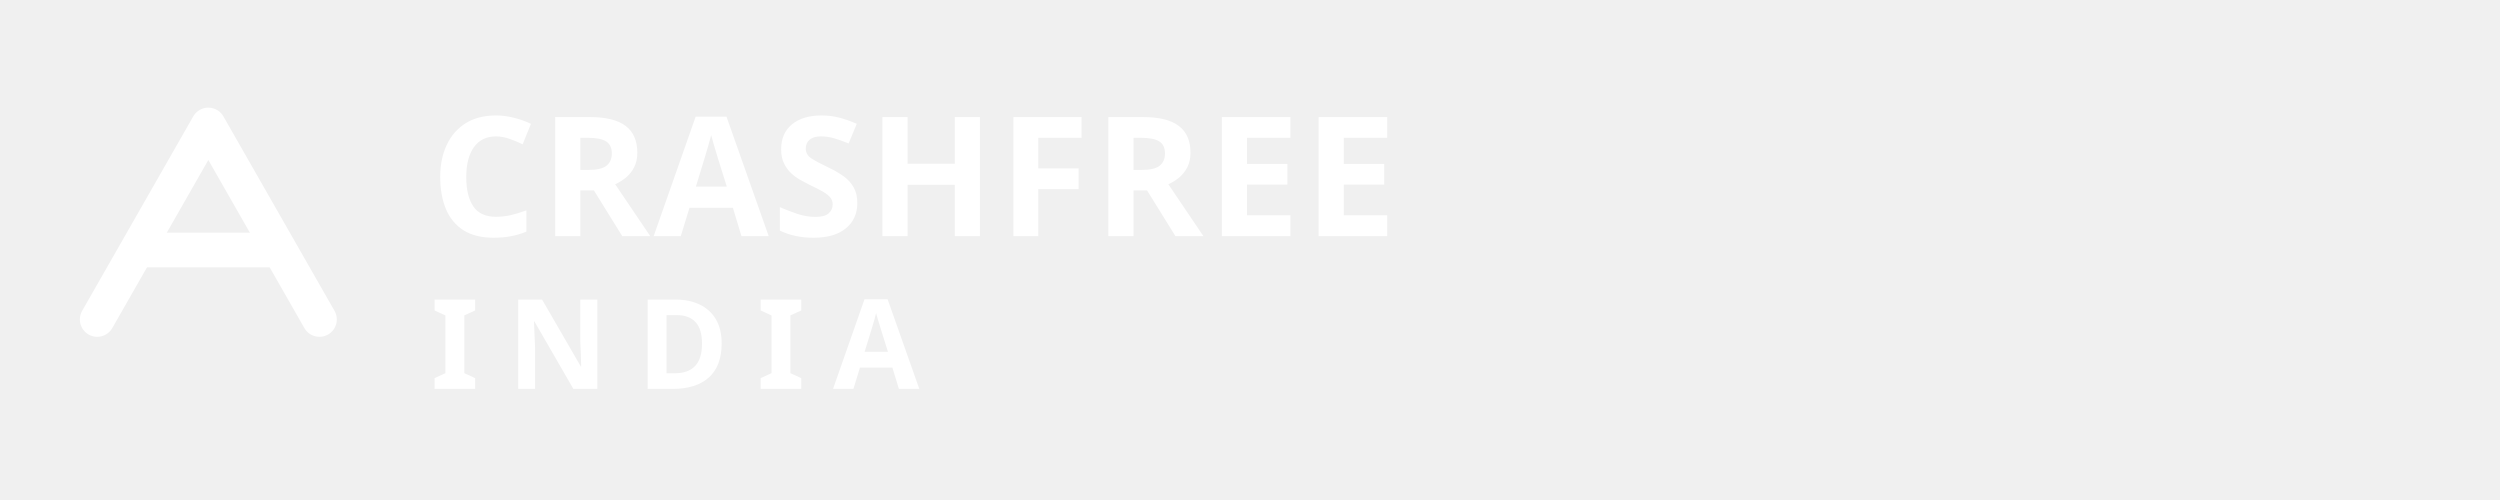
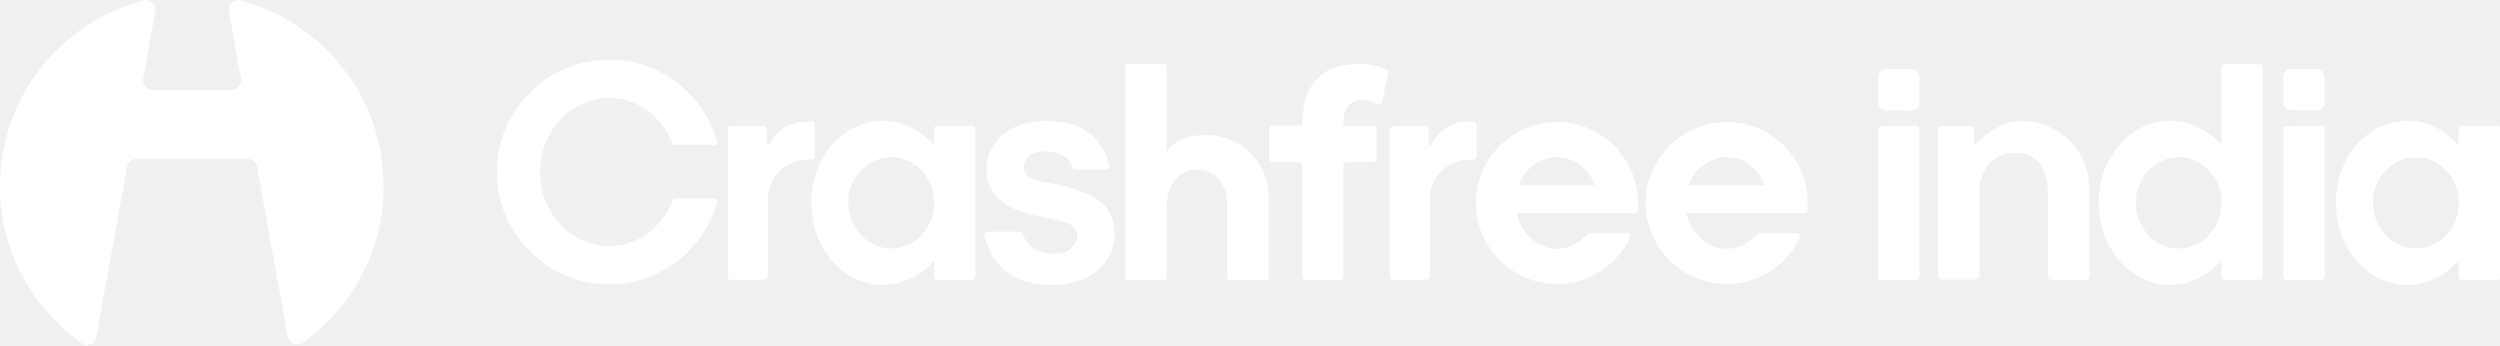
- <svg xmlns="http://www.w3.org/2000/svg" viewBox="0 0 360 72" width="360" height="72" role="img" aria-label="Crashfree India">
-   <g fill="none" stroke="#FFFFFF" stroke-width="5" stroke-linecap="round" stroke-linejoin="round">
-     <path d="M14 46 L30 18 L46 46" />
-     <path d="M20 36 H40" />
+ <svg xmlns="http://www.w3.org/2000/svg" width="1894" height="262" viewBox="0 0 1894 262" fill="none">
+   <g clip-path="url(#clip0_4575_342)">
+     <path d="M511.29 150.398H542.134C542.435 150.398 542.757 150.549 543.08 150.871C543.381 151.194 543.553 151.58 543.553 152.032V152.505C540.286 164.498 534.676 175.245 526.723 184.746C518.77 194.246 509.119 201.726 497.749 207.185C486.379 212.645 474.299 215.374 461.533 215.374C448.765 215.374 435.911 212.537 424.369 206.841C412.827 201.167 403.068 193.322 395.03 183.348C387.012 173.375 381.51 162.155 378.544 149.689C377.147 143.305 376.438 136.836 376.438 130.301C376.438 123.767 377.297 116.352 379.017 109.044C382.133 96.9 387.7 85.981 395.717 76.33C403.735 66.679 413.471 59.071 424.928 53.547C436.384 48.023 448.571 45.25 461.51 45.25C474.451 45.25 486.314 47.937 497.62 53.31C508.904 58.684 518.535 66.121 526.488 75.621C534.44 85.121 540.049 95.804 543.316 107.647C543.617 108.12 543.617 108.593 543.316 109.044C542.994 109.517 542.542 109.753 541.919 109.753H511.076C510.452 109.753 509.979 109.366 509.678 108.593C505.465 98.319 499.039 90.022 490.398 83.703C481.758 77.383 472.129 74.245 461.533 74.245C452.033 74.245 443.262 76.739 435.245 81.725C427.228 86.712 420.865 93.525 416.201 102.166C411.537 110.806 409.194 120.199 409.194 130.323C409.194 140.447 411.537 149.839 416.201 158.48C420.865 167.121 427.228 173.934 435.245 178.921C443.262 183.907 452.033 186.401 461.533 186.401C472.28 186.401 482.016 183.176 490.742 176.707C499.469 170.237 505.852 161.79 509.915 151.344C510.216 150.721 510.689 150.398 511.312 150.398H511.29Z" fill="#FFFFFF" />
+     <path d="M553.878 95.484L578.188 95.248C578.962 95.248 579.585 95.527 580.058 96.064C580.531 96.602 580.767 97.268 580.767 98.042V108.552C580.767 109.477 581.24 109.95 582.164 109.95C582.787 109.95 583.174 109.713 583.325 109.24C588.462 97.719 598.671 91.938 613.932 91.938C614.856 91.938 615.652 92.174 616.275 92.647C616.898 93.12 617.221 93.808 617.221 94.753V118.354C617.221 119.127 616.941 119.751 616.404 120.224C615.867 120.696 615.2 120.933 614.426 120.933H613.029C604.002 120.933 596.522 123.77 590.59 129.466C584.657 135.162 581.713 142.835 581.713 152.486V209.273C581.713 209.896 581.476 210.477 581.003 211.035C580.531 211.573 579.907 211.852 579.133 211.852L553.9 212.089C553.126 212.089 552.502 211.831 552.03 211.272C551.557 210.734 551.32 210.068 551.32 209.294V98.063C551.32 97.29 551.6 96.666 552.137 96.193C552.674 95.72 553.255 95.484 553.9 95.484H553.878Z" fill="#FFFFFF" />
+     <path d="M621.861 122.352C626.697 112.851 633.274 105.328 641.614 99.804C649.953 94.281 659.024 91.508 668.846 91.508C676.326 91.508 683.462 93.184 690.233 96.537C697.003 99.89 702.807 104.447 707.643 110.207V97.591C707.643 96.967 707.922 96.43 708.46 95.957C708.997 95.484 709.663 95.248 710.437 95.248H736.617C737.24 95.248 737.777 95.484 738.25 95.957C738.723 96.43 738.96 96.967 738.96 97.591V209.531C738.96 210.154 738.723 210.735 738.25 211.293C737.777 211.831 737.24 212.11 736.617 212.11H710.437C709.663 212.11 708.997 211.874 708.46 211.401C707.922 210.928 707.643 210.305 707.643 209.531V197.15C702.807 202.911 697.003 207.468 690.233 210.821C683.462 214.174 676.326 215.85 668.846 215.85C659.024 215.85 649.953 213.077 641.614 207.554C633.274 202.03 626.697 194.464 621.861 184.877C617.024 175.291 614.617 164.824 614.617 153.453C614.617 142.083 617.024 131.873 621.861 122.373V122.352ZM697.111 179.139C703.344 173.056 706.848 165.662 707.621 156.935C707.772 155.99 707.858 154.829 707.858 153.432C707.858 152.185 707.772 151.175 707.621 150.401C706.848 141.675 703.366 134.281 697.218 128.198C691.071 122.115 683.699 119.084 675.144 119.084C669.384 119.084 664.01 120.654 659.024 123.749C654.037 126.865 650.061 131.035 647.116 136.258C644.15 141.481 642.667 147.199 642.667 153.432C642.667 159.665 644.15 165.662 647.116 170.949C650.082 176.237 654.037 180.45 659.024 183.566C664.01 186.683 669.384 188.23 675.144 188.23C683.548 188.23 690.878 185.2 697.111 179.117V179.139Z" fill="#FFFFFF" />
+     <path d="M797.144 215.825C787.945 215.825 779.841 214.492 772.834 211.848C766.601 209.054 761.614 205.701 757.875 201.811C753.662 196.824 750.932 192.848 749.685 189.903L748.977 188.033C748.504 186.786 748.01 185.346 747.451 183.713C746.914 182.079 746.312 180.252 745.688 178.232C745.688 177.608 745.924 176.985 746.397 176.362C746.87 175.739 747.321 175.438 747.794 175.438H773.029C773.502 175.438 773.93 175.588 774.317 175.91C774.704 176.233 774.898 176.62 774.898 177.071C775.671 179.715 776.854 181.972 778.401 183.842C780.271 186.335 782.765 188.291 785.881 189.688C788.525 191.408 792.738 192.267 798.498 192.267C804.731 192.267 809.096 190.87 811.589 188.055C814.555 185.26 816.037 182.208 816.037 178.941C816.037 175.674 814.941 173.331 812.77 171.461C810.277 169.441 806.623 167.958 801.787 167.012L785.43 163.509C780.142 162.584 773.973 160.628 766.966 157.662C760.583 154.395 755.983 150.741 753.189 146.679C749.298 141.843 747.343 135.846 747.343 128.688C747.343 118.264 751.469 109.365 759.723 102.057C767.977 95.05 778.96 91.547 792.673 91.547C801.249 91.547 808.643 92.708 814.876 95.05C820.787 97.544 825.538 100.574 829.128 104.164C832.244 107.753 834.823 111.407 836.843 115.147C837.939 117.34 839.014 120.22 840.11 123.788L840.82 125.658C840.82 126.431 840.627 127.098 840.24 127.635C839.853 128.172 839.337 128.452 838.714 128.452H814.641C814.018 128.452 813.393 128.151 812.77 127.528L812.534 127.291C811.609 124.647 810.665 122.692 809.74 121.445C808.171 119.725 806.085 118.178 803.42 116.781C801.077 115.384 797.424 114.674 792.438 114.674C786.204 114.674 781.926 115.921 779.583 118.414C776.94 121.208 775.607 124.024 775.607 126.818C775.607 130.085 777.004 132.514 779.82 134.062C782.936 135.631 786.59 136.856 790.803 137.802L806.236 141.069C816.983 143.412 826.096 147.302 833.576 152.762C840.734 158.522 844.323 166.625 844.323 177.071C844.323 184.551 842.367 191.171 838.477 196.932C835.038 202.541 829.75 207.055 822.593 210.494C815.435 214.084 806.945 215.868 797.122 215.868L797.144 215.825Z" fill="#FFFFFF" />
+     <path d="M852.594 210.687V49.913C852.594 48.967 853.067 48.516 853.991 48.516H882.492C883.437 48.516 883.889 48.988 883.889 49.913V114.179C888.102 109.666 892.529 106.549 897.215 104.83C901.879 103.11 907.661 102.25 914.518 102.25C920.278 102.25 926.812 103.647 934.142 106.463C942.245 110.354 948.736 116.135 953.658 123.766C958.559 131.396 961.009 139.736 961.009 148.763V210.687C961.009 211.16 960.859 211.504 960.536 211.74C960.214 211.977 959.913 212.084 959.59 212.084H931.09C930.144 212.084 929.692 211.611 929.692 210.687V154.137C929.692 147.903 928.102 142.422 924.899 137.651C921.697 132.901 917.376 130.064 911.938 129.118C909.746 128.817 908.048 128.645 906.801 128.645C901.664 128.645 897.409 129.978 894.055 132.621C890.702 135.265 888.102 138.704 886.232 142.895C884.663 146.485 883.889 152.009 883.889 159.489V210.666C883.889 211.611 883.416 212.063 882.492 212.063H853.991C853.045 212.063 852.594 211.59 852.594 210.666V210.687Z" fill="#FFFFFF" />
+     <path d="M986.693 209.531V125.167C986.693 124.544 986.412 124.006 985.875 123.533C985.338 123.06 984.737 122.824 984.114 122.824H964.017C963.393 122.824 962.813 122.545 962.254 122.007C961.717 121.47 961.438 120.89 961.438 120.245V97.805C961.438 97.031 961.717 96.408 962.254 95.935C962.792 95.462 963.372 95.226 964.017 95.226H986.693V94.99C986.693 86.112 987.66 78.869 989.616 73.259C991.572 67.649 994.796 62.663 999.31 58.299C1002.73 54.882 1007.22 52.389 1012.74 50.819C1018.27 49.272 1024.22 48.477 1030.63 48.477C1036.54 48.477 1042.47 49.573 1048.38 51.744L1050.01 52.453C1050.96 52.926 1051.41 53.7 1051.41 54.796V55.269L1047.2 77.236C1047.05 77.859 1046.73 78.332 1046.27 78.633C1045.8 78.955 1045.26 79.106 1044.64 79.106C1044.17 79.106 1043.87 79.019 1043.69 78.869C1039.48 76.849 1035.59 75.838 1032 75.838C1022.5 75.838 1017.75 81.986 1017.75 94.302V95.247H1040.43C1041.2 95.247 1041.82 95.484 1042.3 95.957C1042.77 96.43 1043.01 97.053 1043.01 97.827V120.266C1043.01 120.89 1042.77 121.47 1042.3 122.029C1041.82 122.566 1041.2 122.846 1040.43 122.846H1020.33C1019.71 122.846 1019.13 123.082 1018.57 123.555C1018.03 124.028 1017.75 124.565 1017.75 125.188V209.552C1017.75 210.326 1017.52 210.949 1017.04 211.422C1016.57 211.895 1016.03 212.131 1015.41 212.131H988.992C988.368 212.131 987.832 211.873 987.359 211.315C986.886 210.777 986.65 210.175 986.65 209.552L986.693 209.531Z" fill="#FFFFFF" />
+     <path d="M1055.39 95.484L1079.7 95.248C1080.48 95.248 1081.1 95.527 1081.57 96.064C1082.05 96.602 1082.28 97.268 1082.28 98.042V108.552C1082.28 109.477 1082.76 109.95 1083.68 109.95C1084.3 109.95 1084.69 109.713 1084.84 109.24C1089.98 97.719 1100.19 91.938 1115.45 91.938C1116.37 91.938 1117.17 92.174 1117.79 92.647C1118.41 93.12 1118.74 93.808 1118.74 94.753V118.354C1118.74 119.127 1118.46 119.751 1117.92 120.224C1117.38 120.696 1116.72 120.933 1115.94 120.933H1114.55C1105.52 120.933 1098.04 123.77 1092.11 129.466C1086.17 135.162 1083.23 142.835 1083.23 152.486V209.273C1083.23 209.896 1082.99 210.477 1082.52 211.035C1082.05 211.573 1081.42 211.852 1080.65 211.852L1055.42 212.089C1054.64 212.089 1054.02 211.831 1053.55 211.272C1053.07 210.734 1052.84 210.068 1052.84 209.294V98.063C1052.84 97.29 1053.12 96.666 1053.65 96.193C1054.19 95.72 1054.77 95.484 1055.42 95.484H1055.39Z" fill="#FFFFFF" />
+     <path d="M1126.43 123.061C1131.96 113.711 1139.44 106.274 1148.87 100.75C1158.29 95.226 1168.54 92.453 1179.61 92.453C1189.11 92.453 1198.07 94.517 1206.48 98.643C1214.88 102.77 1221.97 108.488 1227.73 115.817C1233.49 123.147 1237.39 131.314 1239.43 140.363C1239.73 141.76 1240.05 143.716 1240.37 146.209C1240.67 148.23 1240.85 150.723 1240.85 153.689C1240.85 156.183 1240.76 158.053 1240.61 159.299C1240.61 159.923 1240.37 160.438 1239.9 160.825C1239.43 161.212 1238.89 161.406 1238.27 161.406H1149C1150.72 169.186 1154.42 175.656 1160.09 180.793C1165.77 185.93 1172.28 188.509 1179.61 188.509C1181.78 188.509 1184.3 188.123 1187.09 187.349C1193 185.629 1197.99 182.448 1202.05 177.763C1202.82 176.989 1203.6 176.602 1204.39 176.602H1232.89C1233.84 176.602 1234.48 176.946 1234.87 177.655C1235.26 178.364 1235.3 179.095 1234.98 179.869C1232.33 185.801 1228.59 191.239 1223.76 196.226C1218 202.137 1211.33 206.779 1203.79 210.132C1196.22 213.485 1188.16 215.162 1179.61 215.162C1168.54 215.162 1158.31 212.389 1148.87 206.865C1139.44 201.341 1131.96 193.861 1126.43 184.426C1120.91 175.011 1118.14 164.759 1118.14 153.689C1118.14 142.62 1120.91 132.432 1126.43 123.082V123.061ZM1161.96 124.93C1156.74 128.821 1152.96 133.958 1150.64 140.363H1208.35C1206 133.979 1202.22 128.842 1197.02 124.93C1191.8 121.04 1185.99 119.084 1179.61 119.084C1173.23 119.084 1167.19 121.04 1161.96 124.93Z" fill="#FFFFFF" />
+     <path d="M1255.05 123.061C1260.57 113.711 1268.05 106.274 1277.49 100.75C1286.9 95.226 1297.16 92.453 1308.23 92.453C1317.73 92.453 1326.69 94.517 1335.09 98.643C1343.5 102.77 1350.59 108.488 1356.35 115.817C1362.11 123.147 1366 131.314 1368.04 140.363C1368.35 141.76 1368.67 143.716 1368.99 146.209C1369.29 148.23 1369.46 150.723 1369.46 153.689C1369.46 156.183 1369.38 158.053 1369.23 159.299C1369.23 159.923 1368.99 160.438 1368.52 160.825C1368.04 161.212 1367.51 161.406 1366.88 161.406H1277.62C1279.34 169.186 1283.04 175.656 1288.73 180.793C1294.41 185.93 1300.92 188.509 1308.25 188.509C1310.42 188.509 1312.91 188.123 1315.73 187.349C1321.64 185.629 1326.63 182.448 1330.69 177.763C1331.46 176.989 1332.24 176.602 1333.03 176.602H1361.53C1362.46 176.602 1363.12 176.946 1363.51 177.655C1363.9 178.364 1363.94 179.095 1363.62 179.869C1360.97 185.801 1357.23 191.239 1352.4 196.226C1346.64 202.137 1339.97 206.779 1332.41 210.132C1324.84 213.485 1316.78 215.162 1308.23 215.162C1297.16 215.162 1286.93 212.389 1277.49 206.865C1268.05 201.341 1260.57 193.861 1255.05 184.426C1249.53 175.011 1246.75 164.759 1246.75 153.689C1246.75 142.62 1249.53 132.432 1255.05 123.082V123.061ZM1290.58 124.93C1285.36 128.821 1281.57 133.958 1279.25 140.363H1336.96C1334.62 133.979 1330.84 128.842 1325.64 124.93C1320.41 121.04 1314.61 119.084 1308.23 119.084C1301.84 119.084 1295.8 121.04 1290.58 124.93Z" fill="#FFFFFF" />
+     <path d="M1502.75 103.884C1506.79 100.467 1510.14 98.081 1512.79 96.748C1515.43 95.437 1518.16 94.298 1520.97 93.352L1521.68 93.116C1525.42 92.17 1528.93 91.719 1532.19 91.719C1539.82 91.719 1546.98 93.352 1553.69 96.619C1562.57 100.832 1569.66 107.108 1574.95 115.427C1580.23 123.766 1582.9 132.837 1582.9 142.659V209.033C1582.9 209.806 1582.58 210.516 1581.97 211.139C1581.35 211.762 1580.64 212.063 1579.87 212.063H1554.4C1553.62 212.063 1552.91 211.762 1552.29 211.139C1551.67 210.516 1551.37 209.806 1551.37 209.033V144.529C1551.37 135.953 1549.26 129.032 1545.05 123.723C1540.83 118.436 1534.77 115.77 1526.82 115.77C1520.29 115.77 1514.74 117.597 1510.23 121.273C1505.71 124.927 1502.51 130.042 1500.64 136.577V136.813C1500.02 138.833 1499.7 141.176 1499.7 143.82V208.796C1499.7 209.57 1499.37 210.279 1498.77 210.903C1498.17 211.526 1497.44 211.827 1496.66 211.827H1471.43C1469.41 211.827 1468.4 210.731 1468.4 208.56V97.78C1468.4 97.157 1468.59 96.662 1468.98 96.254C1469.37 95.867 1469.8 95.674 1470.27 95.674H1493.87C1494.97 95.674 1495.5 96.211 1495.5 97.307V108.291V107.818C1495.65 108.291 1495.98 108.591 1496.45 108.742C1496.92 108.892 1497.46 108.656 1498.08 108.033L1502.75 103.82V103.884Z" fill="#FFFFFF" />
+     <path d="M1597.25 122.353C1602.09 112.853 1608.67 105.33 1617.01 99.806C1625.35 94.282 1634.42 91.509 1644.24 91.509C1651.72 91.509 1658.83 93.186 1665.63 96.539C1672.4 99.892 1678.2 104.449 1683.04 110.209V51.079C1683.04 50.305 1683.31 49.682 1683.85 49.209C1684.39 48.736 1685.06 48.5 1685.83 48.5H1712.01C1712.63 48.5 1713.17 48.779 1713.64 49.317C1714.12 49.854 1714.35 50.456 1714.35 51.079V209.533C1714.35 210.156 1714.12 210.736 1713.64 211.295C1713.17 211.832 1712.63 212.112 1712.01 212.112H1685.83C1685.06 212.112 1684.39 211.875 1683.85 211.403C1683.31 210.93 1683.04 210.306 1683.04 209.533V197.152C1678.2 202.912 1672.4 207.469 1665.63 210.822C1658.85 214.175 1651.72 215.852 1644.24 215.852C1634.42 215.852 1625.35 213.079 1617.01 207.555C1608.67 202.031 1602.09 194.465 1597.25 184.879C1592.42 175.293 1590.01 164.825 1590.01 153.455C1590.01 142.085 1592.42 131.875 1597.25 122.375V122.353ZM1672.5 179.14C1678.74 173.057 1682.24 165.663 1683.01 156.937C1683.16 155.991 1683.25 154.831 1683.25 153.433C1683.25 152.187 1683.16 151.177 1683.01 150.403C1682.24 141.676 1678.76 134.282 1672.61 128.2C1666.46 122.117 1659.09 119.086 1650.54 119.086C1644.78 119.086 1639.4 120.655 1634.42 123.75C1629.43 126.867 1625.45 131.037 1622.51 136.26C1619.54 141.483 1618.06 147.2 1618.06 153.433C1618.06 159.667 1619.54 165.664 1622.51 170.951C1625.47 176.239 1629.43 180.451 1634.42 183.568C1639.4 186.685 1644.78 188.232 1650.54 188.232C1658.94 188.232 1666.27 185.201 1672.5 179.119V179.14Z" fill="#FFFFFF" />
+     <path d="M1729.83 77.49V58.317C1729.83 56.598 1730.45 55.158 1731.7 53.997C1732.94 52.836 1734.34 52.234 1735.91 52.234L1755.08 52.471C1756.8 52.471 1758.24 53.051 1759.4 54.233C1760.56 55.416 1761.16 56.834 1761.16 58.554V77.726C1761.16 79.446 1760.58 80.886 1759.4 82.046C1758.24 83.207 1756.8 83.809 1755.08 83.809L1735.91 83.573C1734.19 83.573 1732.75 82.992 1731.59 81.81C1730.43 80.649 1729.83 79.209 1729.83 77.49ZM1729.83 209.763V97.823C1729.83 97.2 1730.06 96.662 1730.54 96.189C1731.01 95.717 1731.63 95.48 1732.41 95.48L1758.59 95.244C1759.36 95.244 1759.98 95.48 1760.46 95.953C1760.93 96.426 1761.16 97.049 1761.16 97.823V209.527C1761.16 210.15 1760.93 210.731 1760.46 211.289C1759.98 211.827 1759.36 212.106 1758.59 212.106L1732.41 212.343C1731.78 212.343 1731.2 212.063 1730.64 211.526C1730.11 210.989 1729.83 210.387 1729.83 209.763Z" fill="#FFFFFF" />
+     <path d="M1422.87 77.49V58.317C1422.87 56.598 1423.49 55.158 1424.74 53.997C1425.99 52.836 1427.38 52.234 1428.95 52.234L1448.13 52.471C1449.85 52.471 1451.29 53.051 1452.45 54.233C1453.61 55.416 1454.21 56.834 1454.21 58.554V77.726C1454.21 79.446 1453.63 80.886 1452.45 82.046C1451.29 83.207 1449.85 83.809 1448.13 83.809L1428.95 83.573C1427.23 83.573 1425.79 82.992 1424.63 81.81C1423.47 80.649 1422.87 79.209 1422.87 77.49ZM1422.87 209.763V97.823C1422.87 97.2 1423.11 96.662 1423.58 96.189C1424.05 95.717 1424.68 95.48 1425.45 95.48L1451.63 95.244C1452.4 95.244 1453.03 95.48 1453.5 95.953C1453.97 96.426 1454.21 97.049 1454.21 97.823V209.527C1454.21 210.15 1453.97 210.731 1453.5 211.289C1453.03 211.827 1452.4 212.106 1451.63 212.106L1425.45 212.343C1424.83 212.343 1424.25 212.063 1423.69 211.526C1423.15 210.989 1422.87 210.387 1422.87 209.763Z" fill="#FFFFFF" />
+     <path d="M1776.9 122.352C1781.74 112.851 1788.31 105.328 1796.65 99.804C1804.99 94.281 1814.06 91.508 1823.89 91.508C1831.37 91.508 1838.48 93.184 1845.27 96.537C1852.04 99.89 1857.85 104.447 1862.68 110.207V97.591C1862.68 96.967 1862.96 96.43 1863.5 95.957C1864.04 95.484 1864.7 95.248 1865.48 95.248H1891.66C1892.28 95.248 1892.82 95.484 1893.29 95.957C1893.76 96.43 1894 96.967 1894 97.591V209.531C1894 210.154 1893.76 210.735 1893.29 211.293C1892.82 211.831 1892.28 212.11 1891.66 212.11H1865.48C1864.7 212.11 1864.04 211.874 1863.5 211.401C1862.96 210.928 1862.68 210.305 1862.68 209.531V197.15C1857.85 202.911 1852.04 207.468 1845.27 210.821C1838.5 214.174 1831.37 215.85 1823.89 215.85C1814.06 215.85 1804.99 213.077 1796.65 207.554C1788.31 202.03 1781.74 194.464 1776.9 184.877C1772.07 175.291 1769.66 164.824 1769.66 153.453C1769.66 142.083 1772.07 131.873 1776.9 122.373V122.352ZM1852.15 179.139C1858.39 173.056 1861.89 165.662 1862.66 156.935C1862.81 155.99 1862.9 154.829 1862.9 153.432C1862.9 152.185 1862.81 151.175 1862.66 150.401C1861.89 141.675 1858.41 134.281 1852.26 128.198C1846.11 122.115 1838.74 119.084 1830.19 119.084C1824.42 119.084 1819.05 120.654 1814.06 123.749C1809.08 126.865 1805.1 131.035 1802.16 136.258C1799.19 141.481 1797.71 147.199 1797.71 153.432C1797.71 159.665 1799.19 165.662 1802.16 170.949C1805.12 176.237 1809.08 180.45 1814.06 183.566C1819.05 186.683 1824.42 188.23 1830.19 188.23C1838.59 188.23 1845.92 185.2 1852.15 179.117V179.139Z" fill="#FFFFFF" />
+     <path d="M108.473 59.283C107.654 63.795 111.12 67.947 115.706 67.947H175.307C179.893 67.947 183.359 63.795 182.54 59.283L173.32 8.485C172.403 3.435 176.821 -0.962 181.791 0.322C244.408 16.499 290.663 73.366 290.663 141.038C290.663 190.186 266.264 233.633 228.92 259.935C224.718 262.894 219.029 260.33 218.111 255.273L194.712 126.351C194.077 122.855 191.032 120.313 187.478 120.313H103.535C99.981 120.313 96.936 122.855 96.302 126.351L72.861 255.491C71.945 260.54 66.27 263.107 62.066 260.163C24.539 233.885 0 190.328 0 141.038C2.53041e-05 73.227 46.444 16.264 109.257 0.221C114.222 -1.048 118.626 3.347 117.71 8.39L108.473 59.283Z" fill="#FFFFFF" />
  </g>
-   <text x="62" y="34" font-family="Montserrat, Geist, sans-serif" font-size="24" font-weight="800" fill="#FFFFFF" letter-spacing="0.5">CRASHFREE</text>
-   <text x="62" y="56" font-family="Montserrat, Geist, sans-serif" font-size="18" font-weight="600" fill="#FFFFFF" letter-spacing="4">INDIA</text>
+   <defs>
+     <clipPath id="clip0_4575_342">
+       <rect width="1894" height="262" fill="white" />
+     </clipPath>
+   </defs>
</svg>
